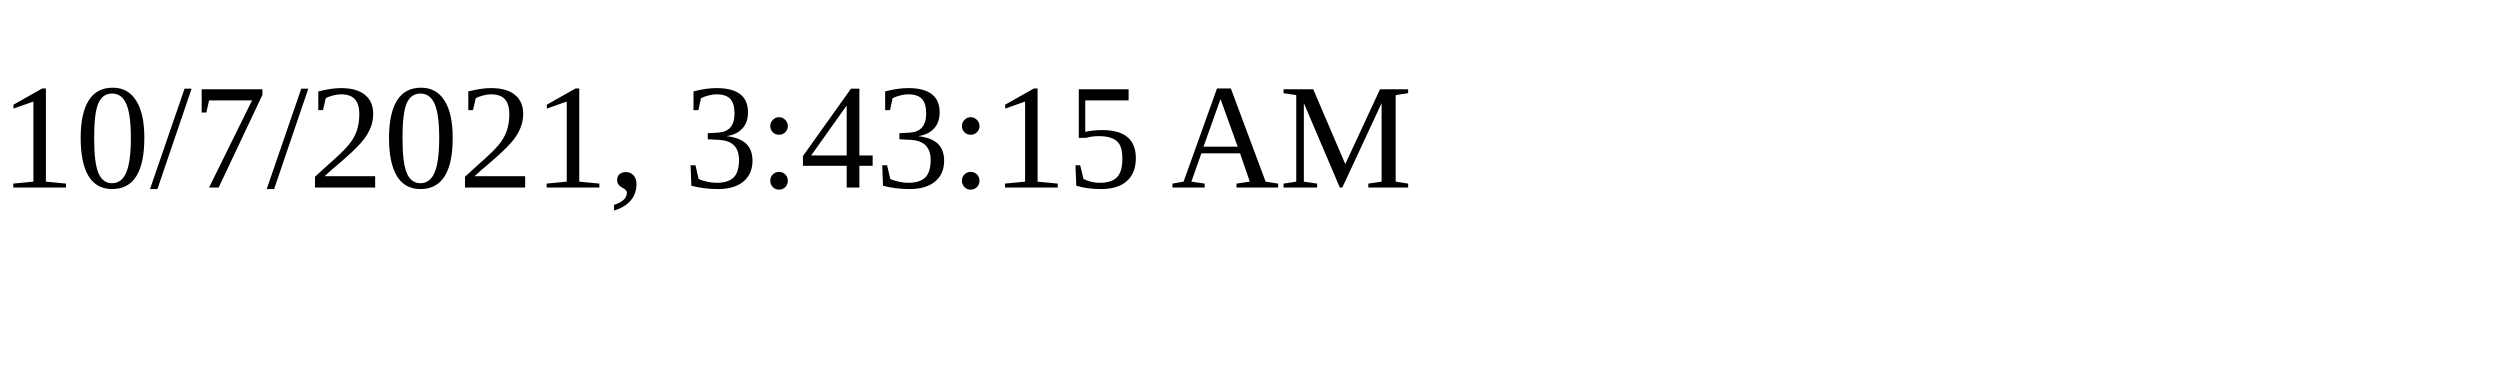
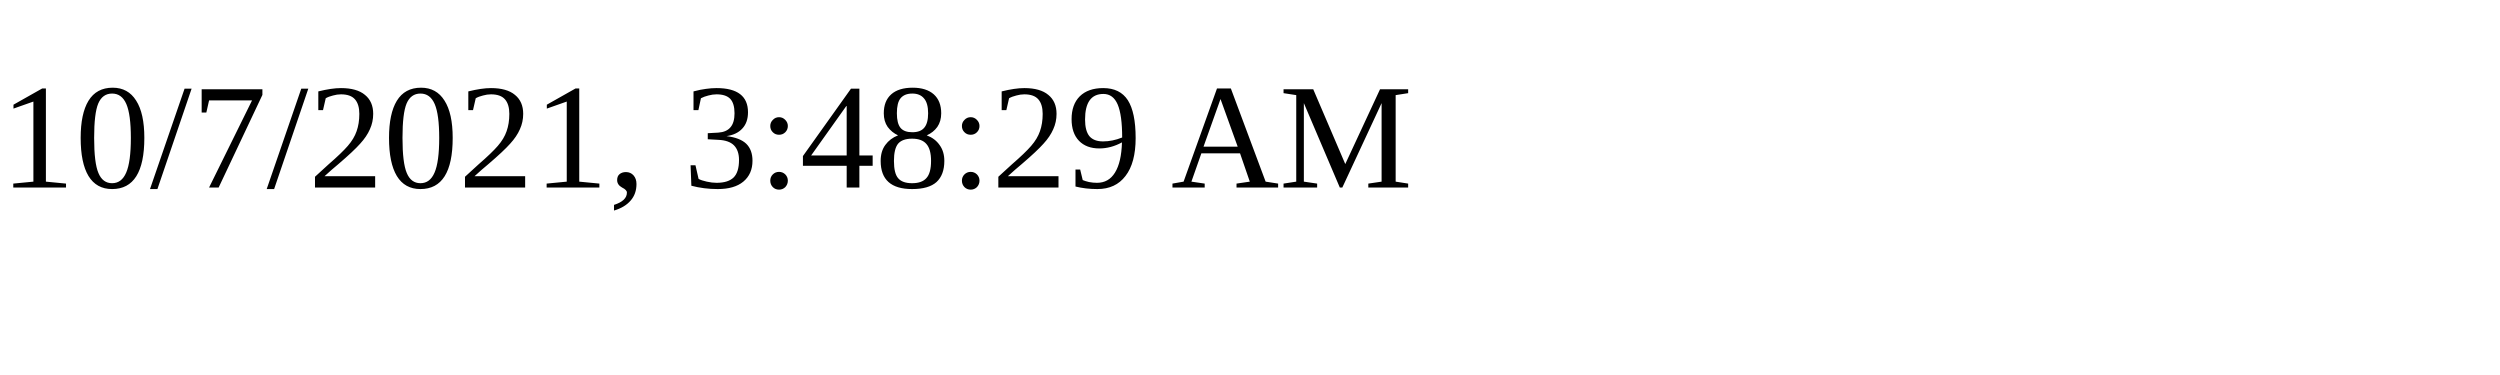
<svg xmlns="http://www.w3.org/2000/svg" height="30" width="200">
-   <text x="0" y="15">10/7/2021, 3:43:15 AM</text>
+   <text x="0" y="15">10/7/2021, 3:48:29 AM</text>
</svg>
